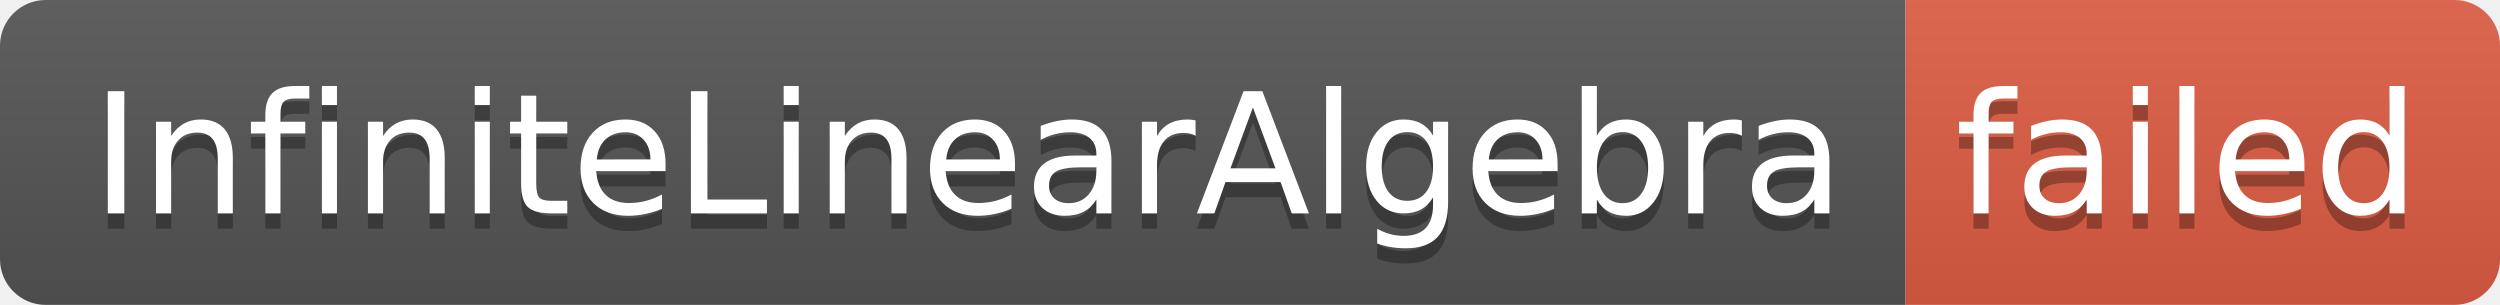
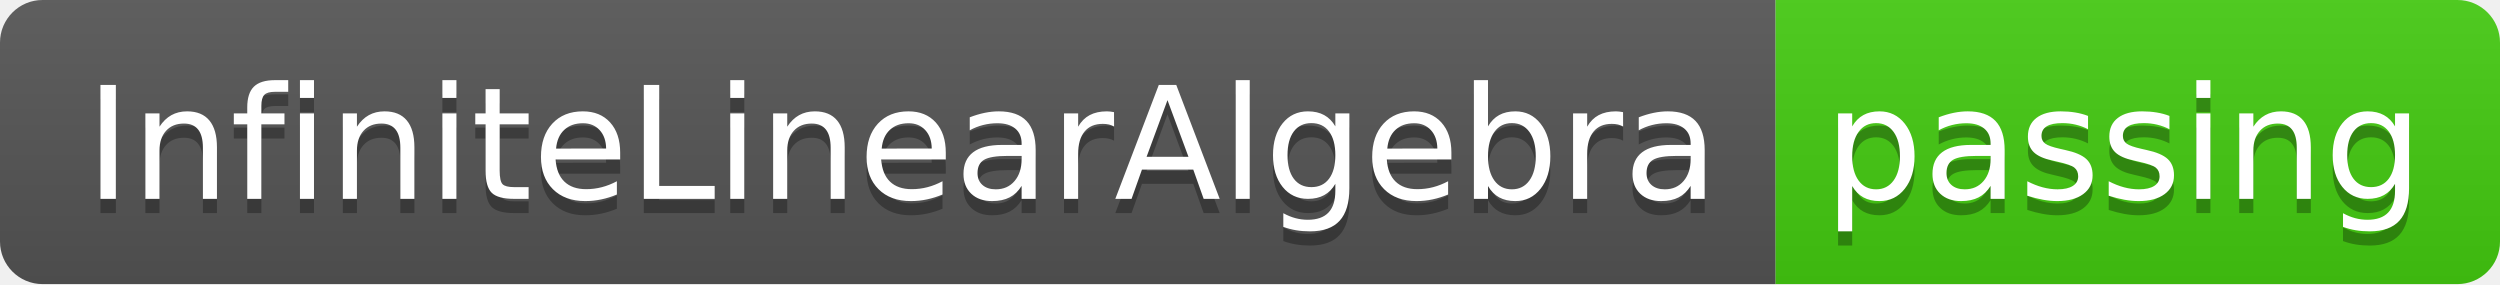
- <svg xmlns="http://www.w3.org/2000/svg" width="164" height="20" role="img" aria-label="InfiniteLinearAlgebra: failed">
+ <svg xmlns="http://www.w3.org/2000/svg" width="176" height="20" role="img" aria-label="InfiniteLinearAlgebra: passing">
  <linearGradient id="s" x2="0" y2="100%">
    <stop offset="0" stop-color="#bbb" stop-opacity=".1" />
    <stop offset="1" stop-opacity=".1" />
  </linearGradient>
  <clipPath id="r">
-     <rect width="164" height="20" rx="3" fill="#fff" />
+     <rect width="176" height="20" rx="3" fill="#fff" />
  </clipPath>
  <g clip-path="url(#r)">
    <rect width="125" height="20" fill="#555" />
-     <rect x="125" width="39" height="20" fill="#e05d44" />
-     <rect width="164" height="20" fill="url(#s)" />
+     <rect x="125" width="51" height="20" fill="#4c1" />
+     <rect width="176" height="20" fill="url(#s)" />
  </g>
  <g fill="#fff" text-anchor="middle" font-family="Verdana,Geneva,DejaVu Sans,sans-serif" text-rendering="geometricPrecision" font-size="110">
    <text aria-hidden="true" x="635" y="150" fill="#010101" fill-opacity=".3" transform="scale(.1)" textLength="1150">InfiniteLinearAlgebra</text>
    <text x="635" y="140" transform="scale(.1)" fill="#fff" textLength="1150">InfiniteLinearAlgebra</text>
-     <text aria-hidden="true" x="1435" y="150" fill="#010101" fill-opacity=".3" transform="scale(.1)" textLength="290">failed</text>
-     <text x="1435" y="140" transform="scale(.1)" fill="#fff" textLength="290">failed</text>
+     <text aria-hidden="true" x="1495" y="150" fill="#010101" fill-opacity=".3" transform="scale(.1)" textLength="410">passing</text>
+     <text x="1495" y="140" transform="scale(.1)" fill="#fff" textLength="410">passing</text>
  </g>
</svg>
